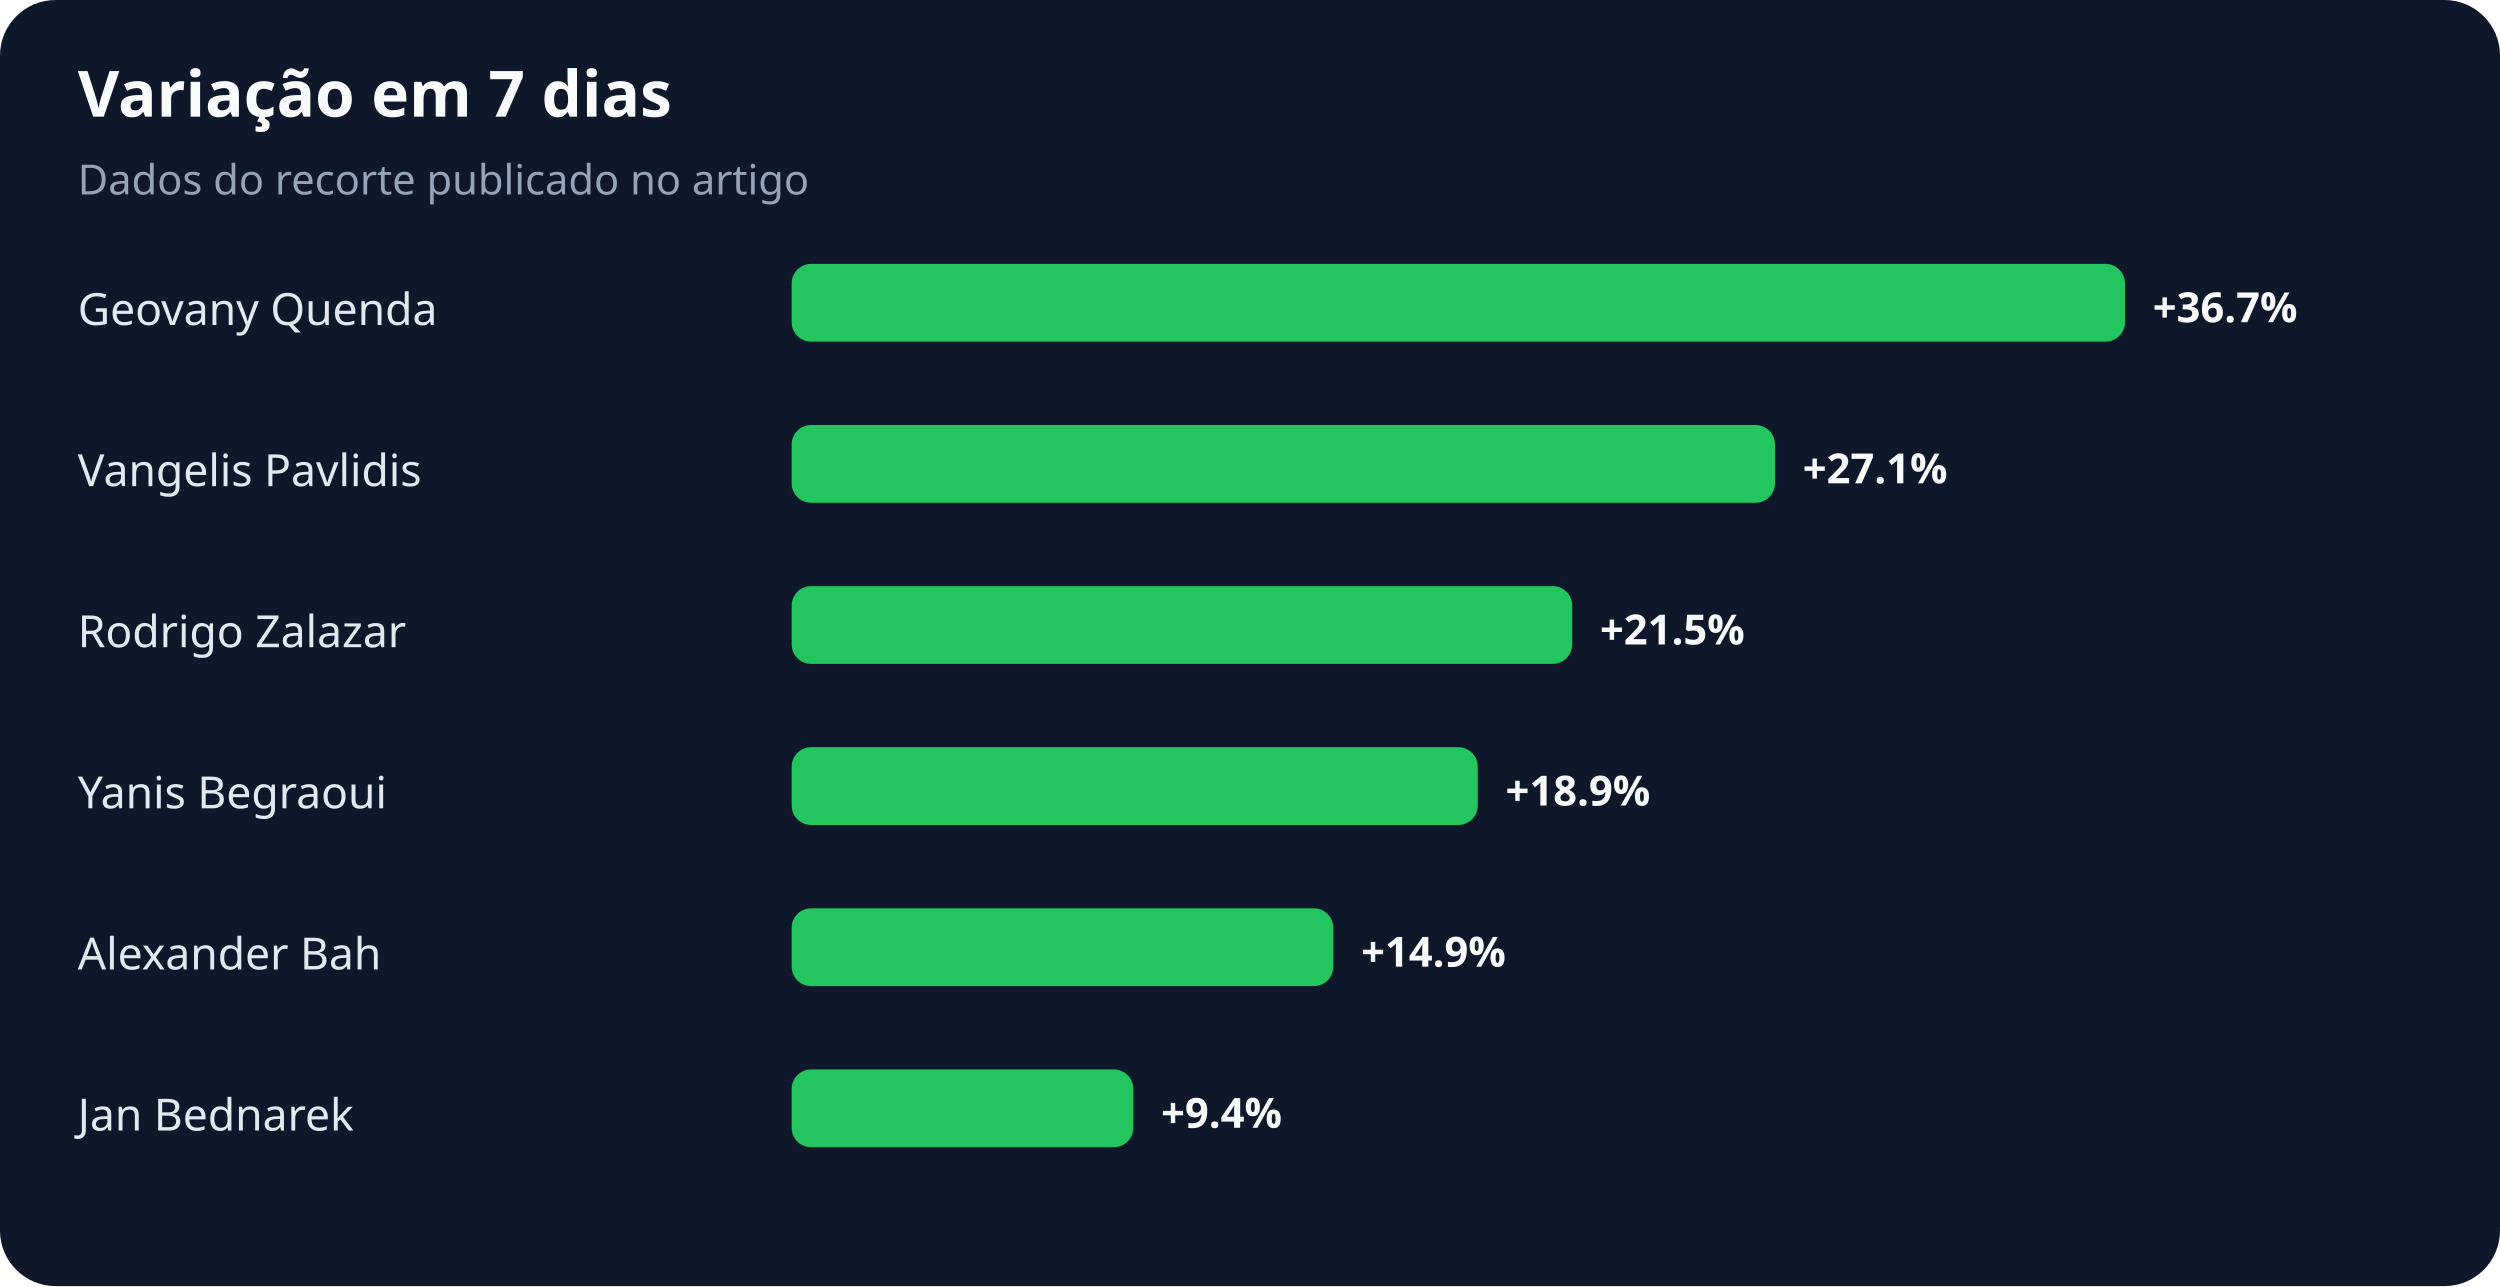
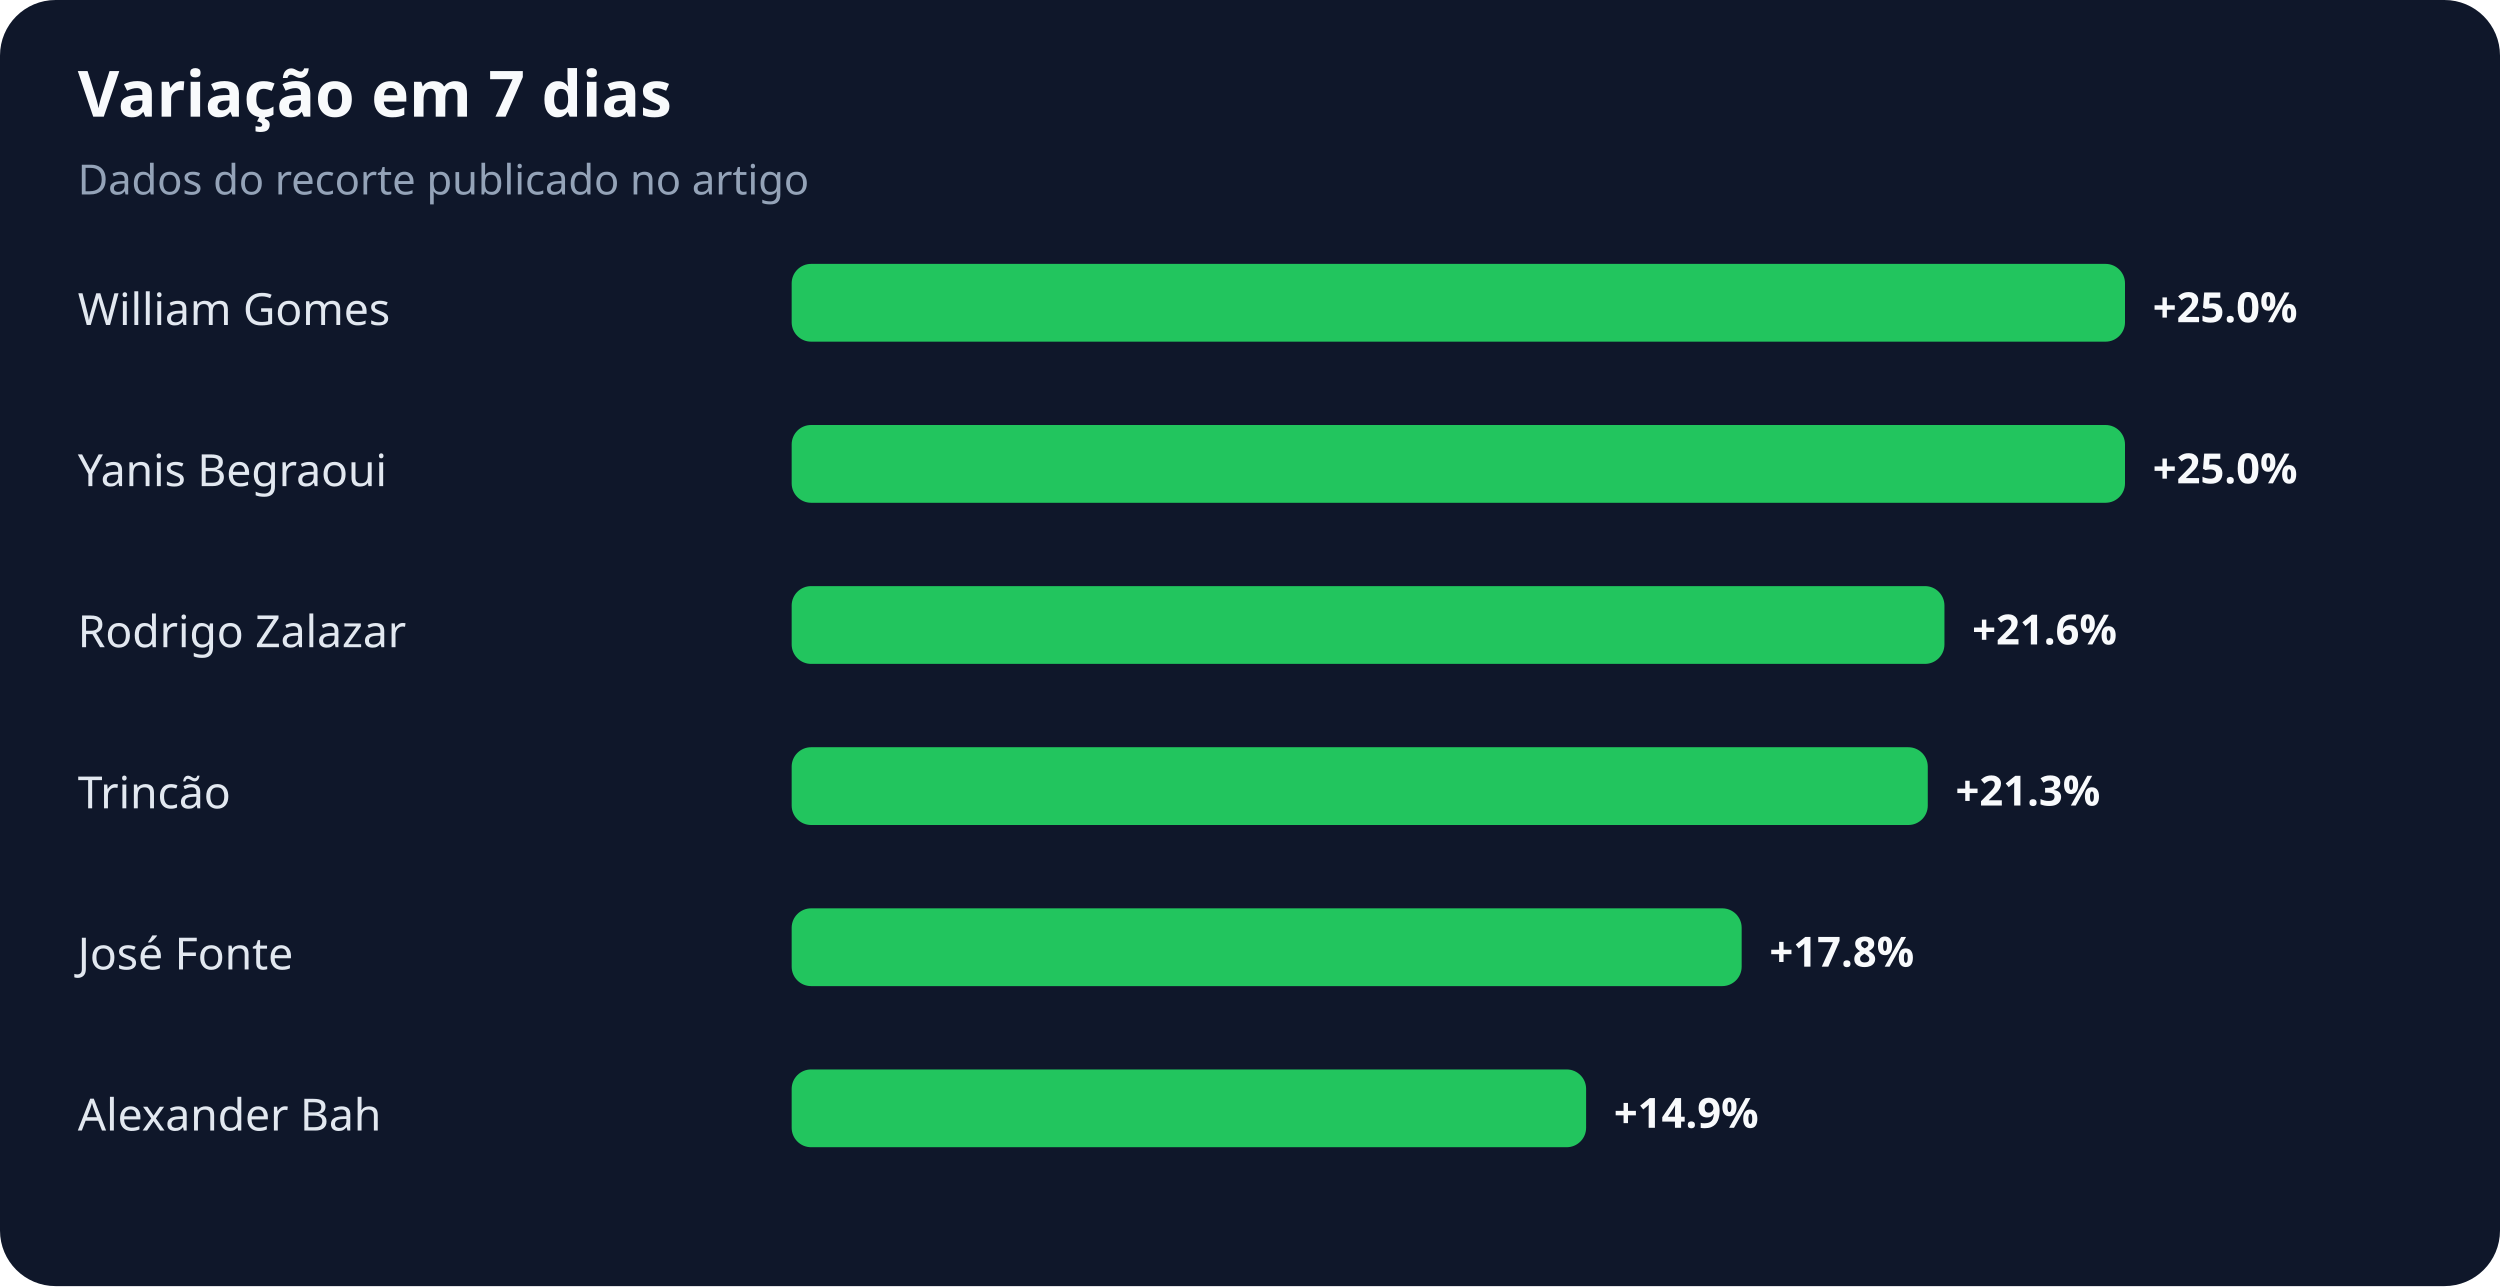
<svg xmlns="http://www.w3.org/2000/svg" width="900" height="463" viewBox="0 0 900 463" role="img" aria-labelledby="title desc">
  <rect width="100%" height="100%" rx="20" fill="#0f172a" />
  <text x="28" y="42" fill="#f8fafc" font-family="system-ui,sans-serif" font-size="23" font-weight="700">Variação em 7 dias</text>
  <text x="28" y="70" fill="#94a3b8" font-family="system-ui,sans-serif" font-size="15">Dados do recorte publicado no artigo</text>
-   <text x="28" y="117" fill="#e2e8f0" font-family="system-ui,sans-serif" font-size="16">Geovany Quenda</text>
+   <text x="28" y="117" fill="#e2e8f0" font-family="system-ui,sans-serif" font-size="16">William Gomes</text>
  <rect x="285" y="95" width="480" height="28" rx="7" fill="#22c55e" />
-   <text x="775" y="116" fill="#f8fafc" font-family="system-ui,sans-serif" font-size="15" font-weight="700">+36.7%</text>
-   <text x="28" y="175" fill="#e2e8f0" font-family="system-ui,sans-serif" font-size="16">Vangelis Pavlidis</text>
-   <rect x="285" y="153" width="354" height="28" rx="7" fill="#22c55e" />
-   <text x="649" y="174" fill="#f8fafc" font-family="system-ui,sans-serif" font-size="15" font-weight="700">+27.1%</text>
+   <text x="775" y="116" fill="#f8fafc" font-family="system-ui,sans-serif" font-size="15" font-weight="700">+25.0%</text>
+   <text x="28" y="175" fill="#e2e8f0" font-family="system-ui,sans-serif" font-size="16">Yanis Begraoui</text>
+   <rect x="285" y="153" width="480" height="28" rx="7" fill="#22c55e" />
+   <text x="775" y="174" fill="#f8fafc" font-family="system-ui,sans-serif" font-size="15" font-weight="700">+25.0%</text>
  <text x="28" y="233" fill="#e2e8f0" font-family="system-ui,sans-serif" font-size="16">Rodrigo Zalazar</text>
-   <rect x="285" y="211" width="281" height="28" rx="7" fill="#22c55e" />
-   <text x="576" y="232" fill="#f8fafc" font-family="system-ui,sans-serif" font-size="15" font-weight="700">+21.5%</text>
-   <text x="28" y="291" fill="#e2e8f0" font-family="system-ui,sans-serif" font-size="16">Yanis Begraoui</text>
-   <rect x="285" y="269" width="247" height="28" rx="7" fill="#22c55e" />
-   <text x="542" y="290" fill="#f8fafc" font-family="system-ui,sans-serif" font-size="15" font-weight="700">+18.9%</text>
-   <text x="28" y="349" fill="#e2e8f0" font-family="system-ui,sans-serif" font-size="16">Alexander Bah</text>
-   <rect x="285" y="327" width="195" height="28" rx="7" fill="#22c55e" />
-   <text x="490" y="348" fill="#f8fafc" font-family="system-ui,sans-serif" font-size="15" font-weight="700">+14.9%</text>
-   <text x="28" y="407" fill="#e2e8f0" font-family="system-ui,sans-serif" font-size="16">Jan Bednarek</text>
-   <rect x="285" y="385" width="123" height="28" rx="7" fill="#22c55e" />
-   <text x="418" y="406" fill="#f8fafc" font-family="system-ui,sans-serif" font-size="15" font-weight="700">+9.4%</text>
+   <rect x="285" y="211" width="415" height="28" rx="7" fill="#22c55e" />
+   <text x="710" y="232" fill="#f8fafc" font-family="system-ui,sans-serif" font-size="15" font-weight="700">+21.6%</text>
+   <text x="28" y="291" fill="#e2e8f0" font-family="system-ui,sans-serif" font-size="16">Trincão</text>
+   <rect x="285" y="269" width="409" height="28" rx="7" fill="#22c55e" />
+   <text x="704" y="290" fill="#f8fafc" font-family="system-ui,sans-serif" font-size="15" font-weight="700">+21.3%</text>
+   <text x="28" y="349" fill="#e2e8f0" font-family="system-ui,sans-serif" font-size="16">José Fonte</text>
+   <rect x="285" y="327" width="342" height="28" rx="7" fill="#22c55e" />
+   <text x="637" y="348" fill="#f8fafc" font-family="system-ui,sans-serif" font-size="15" font-weight="700">+17.8%</text>
+   <text x="28" y="407" fill="#e2e8f0" font-family="system-ui,sans-serif" font-size="16">Alexander Bah</text>
+   <rect x="285" y="385" width="286" height="28" rx="7" fill="#22c55e" />
+   <text x="581" y="406" fill="#f8fafc" font-family="system-ui,sans-serif" font-size="15" font-weight="700">+14.9%</text>
</svg>
